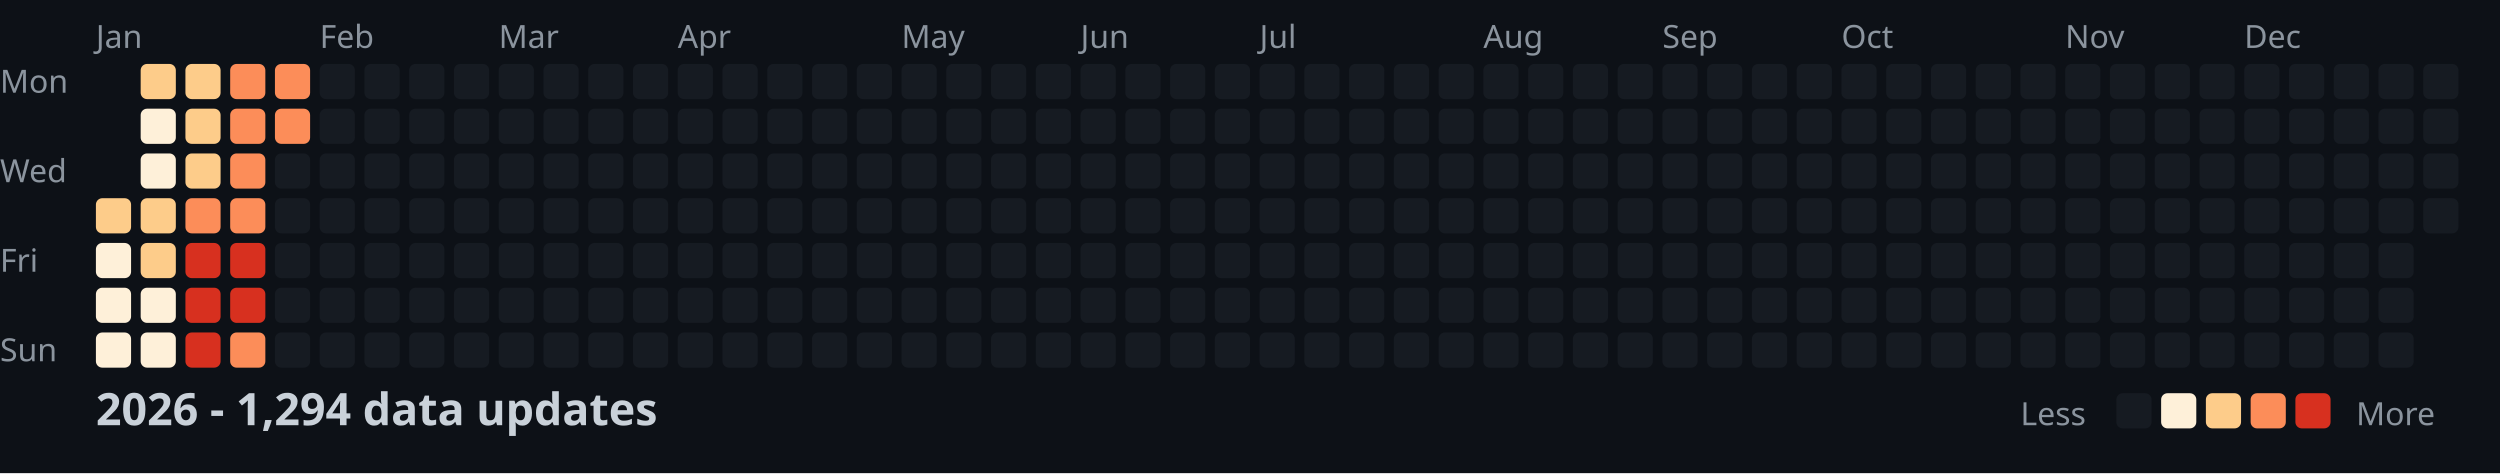
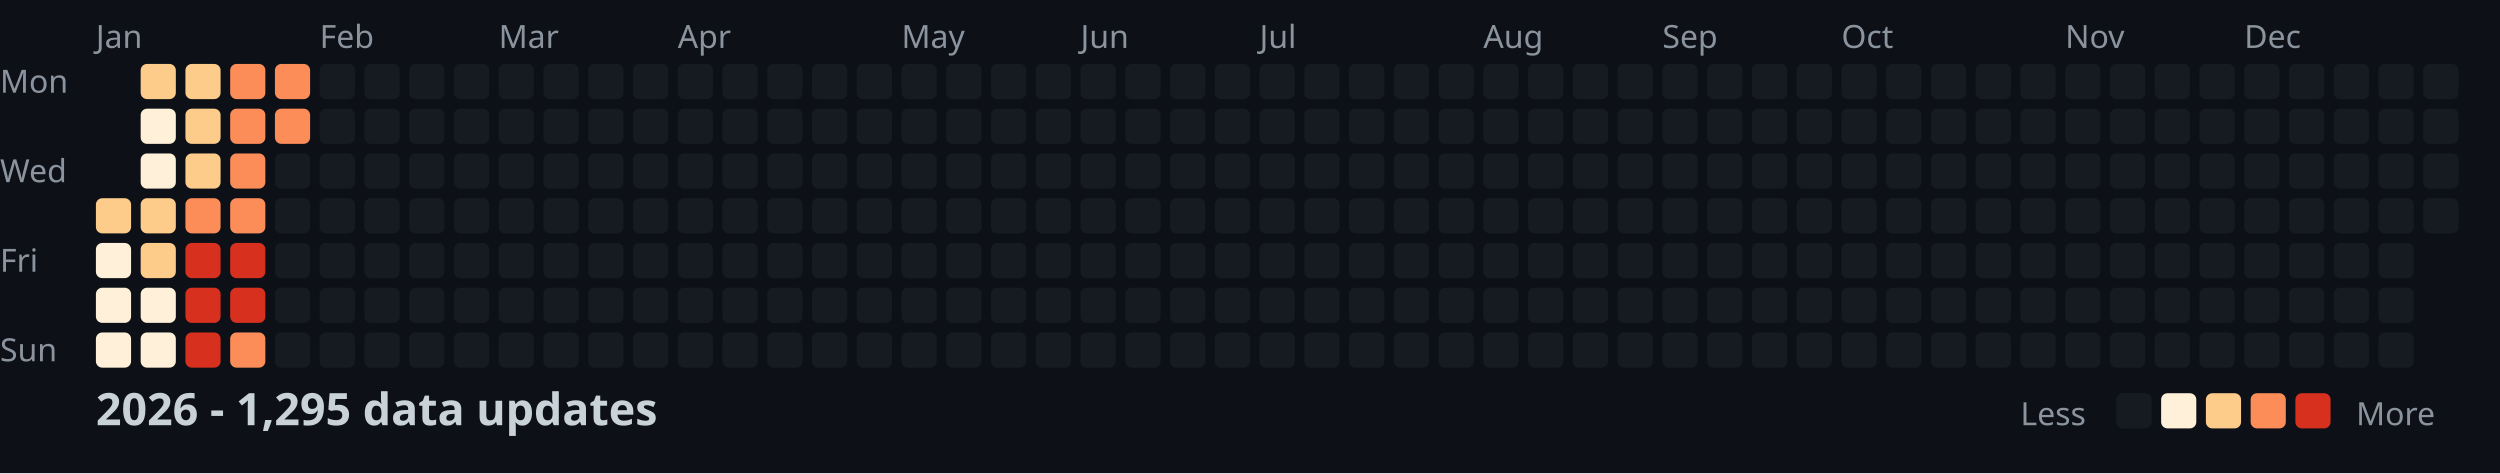
<svg xmlns="http://www.w3.org/2000/svg" width="782" height="148">
  <style>
    .month { font: 10px sans-serif; fill: #8b949e; }
    .day { font: 10px sans-serif; fill: #8b949e; }
    .title { font: bold 14px sans-serif; fill: #c9d1d9; }
    .legend { font: 10px sans-serif; fill: #8b949e; }
  </style>
  <rect width="100%" height="100%" fill="#0d1117" />
  <text x="0" y="29" class="day">Mon</text>
  <text x="0" y="57" class="day">Wed</text>
  <text x="0" y="85" class="day">Fri</text>
  <text x="0" y="113" class="day">Sun</text>
  <text x="30" y="15" class="month">Jan</text>
  <text x="100" y="15" class="month">Feb</text>
  <text x="156" y="15" class="month">Mar</text>
  <text x="212" y="15" class="month">Apr</text>
  <text x="282" y="15" class="month">May</text>
  <text x="338" y="15" class="month">Jun</text>
  <text x="394" y="15" class="month">Jul</text>
  <text x="464" y="15" class="month">Aug</text>
  <text x="520" y="15" class="month">Sep</text>
  <text x="576" y="15" class="month">Oct</text>
  <text x="646" y="15" class="month">Nov</text>
  <text x="702" y="15" class="month">Dec</text>
  <rect x="30" y="62" width="11" height="11" fill="#fdcc8a" rx="2" />
  <rect x="30" y="76" width="11" height="11" fill="#fef0d9" rx="2" />
  <rect x="30" y="90" width="11" height="11" fill="#fef0d9" rx="2" />
  <rect x="30" y="104" width="11" height="11" fill="#fef0d9" rx="2" />
  <rect x="44" y="20" width="11" height="11" fill="#fdcc8a" rx="2" />
  <rect x="44" y="34" width="11" height="11" fill="#fef0d9" rx="2" />
  <rect x="44" y="48" width="11" height="11" fill="#fef0d9" rx="2" />
  <rect x="44" y="62" width="11" height="11" fill="#fdcc8a" rx="2" />
  <rect x="44" y="76" width="11" height="11" fill="#fdcc8a" rx="2" />
  <rect x="44" y="90" width="11" height="11" fill="#fef0d9" rx="2" />
  <rect x="44" y="104" width="11" height="11" fill="#fef0d9" rx="2" />
  <rect x="58" y="20" width="11" height="11" fill="#fdcc8a" rx="2" />
  <rect x="58" y="34" width="11" height="11" fill="#fdcc8a" rx="2" />
  <rect x="58" y="48" width="11" height="11" fill="#fdcc8a" rx="2" />
  <rect x="58" y="62" width="11" height="11" fill="#fc8d59" rx="2" />
  <rect x="58" y="76" width="11" height="11" fill="#d7301f" rx="2" />
  <rect x="58" y="90" width="11" height="11" fill="#d7301f" rx="2" />
  <rect x="58" y="104" width="11" height="11" fill="#d7301f" rx="2" />
  <rect x="72" y="20" width="11" height="11" fill="#fc8d59" rx="2" />
  <rect x="72" y="34" width="11" height="11" fill="#fc8d59" rx="2" />
  <rect x="72" y="48" width="11" height="11" fill="#fc8d59" rx="2" />
  <rect x="72" y="62" width="11" height="11" fill="#fc8d59" rx="2" />
  <rect x="72" y="76" width="11" height="11" fill="#d7301f" rx="2" />
  <rect x="72" y="90" width="11" height="11" fill="#d7301f" rx="2" />
  <rect x="72" y="104" width="11" height="11" fill="#fc8d59" rx="2" />
  <rect x="86" y="20" width="11" height="11" fill="#fc8d59" rx="2" />
  <rect x="86" y="34" width="11" height="11" fill="#fc8d59" rx="2" />
  <rect x="86" y="48" width="11" height="11" fill="#161b22" rx="2" />
  <rect x="86" y="62" width="11" height="11" fill="#161b22" rx="2" />
  <rect x="86" y="76" width="11" height="11" fill="#161b22" rx="2" />
  <rect x="86" y="90" width="11" height="11" fill="#161b22" rx="2" />
  <rect x="86" y="104" width="11" height="11" fill="#161b22" rx="2" />
  <rect x="100" y="20" width="11" height="11" fill="#161b22" rx="2" />
  <rect x="100" y="34" width="11" height="11" fill="#161b22" rx="2" />
  <rect x="100" y="48" width="11" height="11" fill="#161b22" rx="2" />
  <rect x="100" y="62" width="11" height="11" fill="#161b22" rx="2" />
  <rect x="100" y="76" width="11" height="11" fill="#161b22" rx="2" />
  <rect x="100" y="90" width="11" height="11" fill="#161b22" rx="2" />
  <rect x="100" y="104" width="11" height="11" fill="#161b22" rx="2" />
  <rect x="114" y="20" width="11" height="11" fill="#161b22" rx="2" />
  <rect x="114" y="34" width="11" height="11" fill="#161b22" rx="2" />
  <rect x="114" y="48" width="11" height="11" fill="#161b22" rx="2" />
  <rect x="114" y="62" width="11" height="11" fill="#161b22" rx="2" />
  <rect x="114" y="76" width="11" height="11" fill="#161b22" rx="2" />
  <rect x="114" y="90" width="11" height="11" fill="#161b22" rx="2" />
  <rect x="114" y="104" width="11" height="11" fill="#161b22" rx="2" />
  <rect x="128" y="20" width="11" height="11" fill="#161b22" rx="2" />
  <rect x="128" y="34" width="11" height="11" fill="#161b22" rx="2" />
  <rect x="128" y="48" width="11" height="11" fill="#161b22" rx="2" />
  <rect x="128" y="62" width="11" height="11" fill="#161b22" rx="2" />
  <rect x="128" y="76" width="11" height="11" fill="#161b22" rx="2" />
  <rect x="128" y="90" width="11" height="11" fill="#161b22" rx="2" />
  <rect x="128" y="104" width="11" height="11" fill="#161b22" rx="2" />
  <rect x="142" y="20" width="11" height="11" fill="#161b22" rx="2" />
  <rect x="142" y="34" width="11" height="11" fill="#161b22" rx="2" />
  <rect x="142" y="48" width="11" height="11" fill="#161b22" rx="2" />
  <rect x="142" y="62" width="11" height="11" fill="#161b22" rx="2" />
  <rect x="142" y="76" width="11" height="11" fill="#161b22" rx="2" />
  <rect x="142" y="90" width="11" height="11" fill="#161b22" rx="2" />
  <rect x="142" y="104" width="11" height="11" fill="#161b22" rx="2" />
  <rect x="156" y="20" width="11" height="11" fill="#161b22" rx="2" />
  <rect x="156" y="34" width="11" height="11" fill="#161b22" rx="2" />
  <rect x="156" y="48" width="11" height="11" fill="#161b22" rx="2" />
  <rect x="156" y="62" width="11" height="11" fill="#161b22" rx="2" />
  <rect x="156" y="76" width="11" height="11" fill="#161b22" rx="2" />
  <rect x="156" y="90" width="11" height="11" fill="#161b22" rx="2" />
  <rect x="156" y="104" width="11" height="11" fill="#161b22" rx="2" />
  <rect x="170" y="20" width="11" height="11" fill="#161b22" rx="2" />
  <rect x="170" y="34" width="11" height="11" fill="#161b22" rx="2" />
  <rect x="170" y="48" width="11" height="11" fill="#161b22" rx="2" />
  <rect x="170" y="62" width="11" height="11" fill="#161b22" rx="2" />
  <rect x="170" y="76" width="11" height="11" fill="#161b22" rx="2" />
  <rect x="170" y="90" width="11" height="11" fill="#161b22" rx="2" />
  <rect x="170" y="104" width="11" height="11" fill="#161b22" rx="2" />
  <rect x="184" y="20" width="11" height="11" fill="#161b22" rx="2" />
  <rect x="184" y="34" width="11" height="11" fill="#161b22" rx="2" />
  <rect x="184" y="48" width="11" height="11" fill="#161b22" rx="2" />
  <rect x="184" y="62" width="11" height="11" fill="#161b22" rx="2" />
  <rect x="184" y="76" width="11" height="11" fill="#161b22" rx="2" />
  <rect x="184" y="90" width="11" height="11" fill="#161b22" rx="2" />
  <rect x="184" y="104" width="11" height="11" fill="#161b22" rx="2" />
  <rect x="198" y="20" width="11" height="11" fill="#161b22" rx="2" />
  <rect x="198" y="34" width="11" height="11" fill="#161b22" rx="2" />
  <rect x="198" y="48" width="11" height="11" fill="#161b22" rx="2" />
  <rect x="198" y="62" width="11" height="11" fill="#161b22" rx="2" />
  <rect x="198" y="76" width="11" height="11" fill="#161b22" rx="2" />
  <rect x="198" y="90" width="11" height="11" fill="#161b22" rx="2" />
  <rect x="198" y="104" width="11" height="11" fill="#161b22" rx="2" />
  <rect x="212" y="20" width="11" height="11" fill="#161b22" rx="2" />
  <rect x="212" y="34" width="11" height="11" fill="#161b22" rx="2" />
  <rect x="212" y="48" width="11" height="11" fill="#161b22" rx="2" />
  <rect x="212" y="62" width="11" height="11" fill="#161b22" rx="2" />
  <rect x="212" y="76" width="11" height="11" fill="#161b22" rx="2" />
  <rect x="212" y="90" width="11" height="11" fill="#161b22" rx="2" />
  <rect x="212" y="104" width="11" height="11" fill="#161b22" rx="2" />
  <rect x="226" y="20" width="11" height="11" fill="#161b22" rx="2" />
  <rect x="226" y="34" width="11" height="11" fill="#161b22" rx="2" />
  <rect x="226" y="48" width="11" height="11" fill="#161b22" rx="2" />
  <rect x="226" y="62" width="11" height="11" fill="#161b22" rx="2" />
  <rect x="226" y="76" width="11" height="11" fill="#161b22" rx="2" />
  <rect x="226" y="90" width="11" height="11" fill="#161b22" rx="2" />
  <rect x="226" y="104" width="11" height="11" fill="#161b22" rx="2" />
  <rect x="240" y="20" width="11" height="11" fill="#161b22" rx="2" />
  <rect x="240" y="34" width="11" height="11" fill="#161b22" rx="2" />
  <rect x="240" y="48" width="11" height="11" fill="#161b22" rx="2" />
  <rect x="240" y="62" width="11" height="11" fill="#161b22" rx="2" />
  <rect x="240" y="76" width="11" height="11" fill="#161b22" rx="2" />
  <rect x="240" y="90" width="11" height="11" fill="#161b22" rx="2" />
  <rect x="240" y="104" width="11" height="11" fill="#161b22" rx="2" />
  <rect x="254" y="20" width="11" height="11" fill="#161b22" rx="2" />
  <rect x="254" y="34" width="11" height="11" fill="#161b22" rx="2" />
  <rect x="254" y="48" width="11" height="11" fill="#161b22" rx="2" />
  <rect x="254" y="62" width="11" height="11" fill="#161b22" rx="2" />
  <rect x="254" y="76" width="11" height="11" fill="#161b22" rx="2" />
  <rect x="254" y="90" width="11" height="11" fill="#161b22" rx="2" />
  <rect x="254" y="104" width="11" height="11" fill="#161b22" rx="2" />
  <rect x="268" y="20" width="11" height="11" fill="#161b22" rx="2" />
  <rect x="268" y="34" width="11" height="11" fill="#161b22" rx="2" />
  <rect x="268" y="48" width="11" height="11" fill="#161b22" rx="2" />
  <rect x="268" y="62" width="11" height="11" fill="#161b22" rx="2" />
  <rect x="268" y="76" width="11" height="11" fill="#161b22" rx="2" />
  <rect x="268" y="90" width="11" height="11" fill="#161b22" rx="2" />
  <rect x="268" y="104" width="11" height="11" fill="#161b22" rx="2" />
  <rect x="282" y="20" width="11" height="11" fill="#161b22" rx="2" />
  <rect x="282" y="34" width="11" height="11" fill="#161b22" rx="2" />
  <rect x="282" y="48" width="11" height="11" fill="#161b22" rx="2" />
  <rect x="282" y="62" width="11" height="11" fill="#161b22" rx="2" />
  <rect x="282" y="76" width="11" height="11" fill="#161b22" rx="2" />
  <rect x="282" y="90" width="11" height="11" fill="#161b22" rx="2" />
  <rect x="282" y="104" width="11" height="11" fill="#161b22" rx="2" />
  <rect x="296" y="20" width="11" height="11" fill="#161b22" rx="2" />
  <rect x="296" y="34" width="11" height="11" fill="#161b22" rx="2" />
  <rect x="296" y="48" width="11" height="11" fill="#161b22" rx="2" />
  <rect x="296" y="62" width="11" height="11" fill="#161b22" rx="2" />
  <rect x="296" y="76" width="11" height="11" fill="#161b22" rx="2" />
  <rect x="296" y="90" width="11" height="11" fill="#161b22" rx="2" />
  <rect x="296" y="104" width="11" height="11" fill="#161b22" rx="2" />
  <rect x="310" y="20" width="11" height="11" fill="#161b22" rx="2" />
  <rect x="310" y="34" width="11" height="11" fill="#161b22" rx="2" />
  <rect x="310" y="48" width="11" height="11" fill="#161b22" rx="2" />
  <rect x="310" y="62" width="11" height="11" fill="#161b22" rx="2" />
  <rect x="310" y="76" width="11" height="11" fill="#161b22" rx="2" />
  <rect x="310" y="90" width="11" height="11" fill="#161b22" rx="2" />
  <rect x="310" y="104" width="11" height="11" fill="#161b22" rx="2" />
  <rect x="324" y="20" width="11" height="11" fill="#161b22" rx="2" />
  <rect x="324" y="34" width="11" height="11" fill="#161b22" rx="2" />
  <rect x="324" y="48" width="11" height="11" fill="#161b22" rx="2" />
  <rect x="324" y="62" width="11" height="11" fill="#161b22" rx="2" />
  <rect x="324" y="76" width="11" height="11" fill="#161b22" rx="2" />
  <rect x="324" y="90" width="11" height="11" fill="#161b22" rx="2" />
  <rect x="324" y="104" width="11" height="11" fill="#161b22" rx="2" />
  <rect x="338" y="20" width="11" height="11" fill="#161b22" rx="2" />
  <rect x="338" y="34" width="11" height="11" fill="#161b22" rx="2" />
  <rect x="338" y="48" width="11" height="11" fill="#161b22" rx="2" />
  <rect x="338" y="62" width="11" height="11" fill="#161b22" rx="2" />
  <rect x="338" y="76" width="11" height="11" fill="#161b22" rx="2" />
  <rect x="338" y="90" width="11" height="11" fill="#161b22" rx="2" />
  <rect x="338" y="104" width="11" height="11" fill="#161b22" rx="2" />
  <rect x="352" y="20" width="11" height="11" fill="#161b22" rx="2" />
  <rect x="352" y="34" width="11" height="11" fill="#161b22" rx="2" />
  <rect x="352" y="48" width="11" height="11" fill="#161b22" rx="2" />
  <rect x="352" y="62" width="11" height="11" fill="#161b22" rx="2" />
  <rect x="352" y="76" width="11" height="11" fill="#161b22" rx="2" />
  <rect x="352" y="90" width="11" height="11" fill="#161b22" rx="2" />
  <rect x="352" y="104" width="11" height="11" fill="#161b22" rx="2" />
  <rect x="366" y="20" width="11" height="11" fill="#161b22" rx="2" />
  <rect x="366" y="34" width="11" height="11" fill="#161b22" rx="2" />
  <rect x="366" y="48" width="11" height="11" fill="#161b22" rx="2" />
  <rect x="366" y="62" width="11" height="11" fill="#161b22" rx="2" />
  <rect x="366" y="76" width="11" height="11" fill="#161b22" rx="2" />
  <rect x="366" y="90" width="11" height="11" fill="#161b22" rx="2" />
  <rect x="366" y="104" width="11" height="11" fill="#161b22" rx="2" />
  <rect x="380" y="20" width="11" height="11" fill="#161b22" rx="2" />
  <rect x="380" y="34" width="11" height="11" fill="#161b22" rx="2" />
  <rect x="380" y="48" width="11" height="11" fill="#161b22" rx="2" />
  <rect x="380" y="62" width="11" height="11" fill="#161b22" rx="2" />
  <rect x="380" y="76" width="11" height="11" fill="#161b22" rx="2" />
  <rect x="380" y="90" width="11" height="11" fill="#161b22" rx="2" />
  <rect x="380" y="104" width="11" height="11" fill="#161b22" rx="2" />
  <rect x="394" y="20" width="11" height="11" fill="#161b22" rx="2" />
  <rect x="394" y="34" width="11" height="11" fill="#161b22" rx="2" />
  <rect x="394" y="48" width="11" height="11" fill="#161b22" rx="2" />
  <rect x="394" y="62" width="11" height="11" fill="#161b22" rx="2" />
  <rect x="394" y="76" width="11" height="11" fill="#161b22" rx="2" />
  <rect x="394" y="90" width="11" height="11" fill="#161b22" rx="2" />
  <rect x="394" y="104" width="11" height="11" fill="#161b22" rx="2" />
  <rect x="408" y="20" width="11" height="11" fill="#161b22" rx="2" />
  <rect x="408" y="34" width="11" height="11" fill="#161b22" rx="2" />
  <rect x="408" y="48" width="11" height="11" fill="#161b22" rx="2" />
  <rect x="408" y="62" width="11" height="11" fill="#161b22" rx="2" />
  <rect x="408" y="76" width="11" height="11" fill="#161b22" rx="2" />
  <rect x="408" y="90" width="11" height="11" fill="#161b22" rx="2" />
  <rect x="408" y="104" width="11" height="11" fill="#161b22" rx="2" />
  <rect x="422" y="20" width="11" height="11" fill="#161b22" rx="2" />
  <rect x="422" y="34" width="11" height="11" fill="#161b22" rx="2" />
  <rect x="422" y="48" width="11" height="11" fill="#161b22" rx="2" />
  <rect x="422" y="62" width="11" height="11" fill="#161b22" rx="2" />
  <rect x="422" y="76" width="11" height="11" fill="#161b22" rx="2" />
  <rect x="422" y="90" width="11" height="11" fill="#161b22" rx="2" />
  <rect x="422" y="104" width="11" height="11" fill="#161b22" rx="2" />
  <rect x="436" y="20" width="11" height="11" fill="#161b22" rx="2" />
  <rect x="436" y="34" width="11" height="11" fill="#161b22" rx="2" />
  <rect x="436" y="48" width="11" height="11" fill="#161b22" rx="2" />
  <rect x="436" y="62" width="11" height="11" fill="#161b22" rx="2" />
  <rect x="436" y="76" width="11" height="11" fill="#161b22" rx="2" />
  <rect x="436" y="90" width="11" height="11" fill="#161b22" rx="2" />
  <rect x="436" y="104" width="11" height="11" fill="#161b22" rx="2" />
  <rect x="450" y="20" width="11" height="11" fill="#161b22" rx="2" />
  <rect x="450" y="34" width="11" height="11" fill="#161b22" rx="2" />
  <rect x="450" y="48" width="11" height="11" fill="#161b22" rx="2" />
  <rect x="450" y="62" width="11" height="11" fill="#161b22" rx="2" />
  <rect x="450" y="76" width="11" height="11" fill="#161b22" rx="2" />
  <rect x="450" y="90" width="11" height="11" fill="#161b22" rx="2" />
  <rect x="450" y="104" width="11" height="11" fill="#161b22" rx="2" />
  <rect x="464" y="20" width="11" height="11" fill="#161b22" rx="2" />
  <rect x="464" y="34" width="11" height="11" fill="#161b22" rx="2" />
  <rect x="464" y="48" width="11" height="11" fill="#161b22" rx="2" />
  <rect x="464" y="62" width="11" height="11" fill="#161b22" rx="2" />
  <rect x="464" y="76" width="11" height="11" fill="#161b22" rx="2" />
  <rect x="464" y="90" width="11" height="11" fill="#161b22" rx="2" />
  <rect x="464" y="104" width="11" height="11" fill="#161b22" rx="2" />
  <rect x="478" y="20" width="11" height="11" fill="#161b22" rx="2" />
  <rect x="478" y="34" width="11" height="11" fill="#161b22" rx="2" />
  <rect x="478" y="48" width="11" height="11" fill="#161b22" rx="2" />
  <rect x="478" y="62" width="11" height="11" fill="#161b22" rx="2" />
  <rect x="478" y="76" width="11" height="11" fill="#161b22" rx="2" />
  <rect x="478" y="90" width="11" height="11" fill="#161b22" rx="2" />
  <rect x="478" y="104" width="11" height="11" fill="#161b22" rx="2" />
  <rect x="492" y="20" width="11" height="11" fill="#161b22" rx="2" />
  <rect x="492" y="34" width="11" height="11" fill="#161b22" rx="2" />
  <rect x="492" y="48" width="11" height="11" fill="#161b22" rx="2" />
  <rect x="492" y="62" width="11" height="11" fill="#161b22" rx="2" />
  <rect x="492" y="76" width="11" height="11" fill="#161b22" rx="2" />
  <rect x="492" y="90" width="11" height="11" fill="#161b22" rx="2" />
  <rect x="492" y="104" width="11" height="11" fill="#161b22" rx="2" />
  <rect x="506" y="20" width="11" height="11" fill="#161b22" rx="2" />
  <rect x="506" y="34" width="11" height="11" fill="#161b22" rx="2" />
  <rect x="506" y="48" width="11" height="11" fill="#161b22" rx="2" />
  <rect x="506" y="62" width="11" height="11" fill="#161b22" rx="2" />
  <rect x="506" y="76" width="11" height="11" fill="#161b22" rx="2" />
  <rect x="506" y="90" width="11" height="11" fill="#161b22" rx="2" />
  <rect x="506" y="104" width="11" height="11" fill="#161b22" rx="2" />
  <rect x="520" y="20" width="11" height="11" fill="#161b22" rx="2" />
  <rect x="520" y="34" width="11" height="11" fill="#161b22" rx="2" />
  <rect x="520" y="48" width="11" height="11" fill="#161b22" rx="2" />
  <rect x="520" y="62" width="11" height="11" fill="#161b22" rx="2" />
  <rect x="520" y="76" width="11" height="11" fill="#161b22" rx="2" />
  <rect x="520" y="90" width="11" height="11" fill="#161b22" rx="2" />
  <rect x="520" y="104" width="11" height="11" fill="#161b22" rx="2" />
  <rect x="534" y="20" width="11" height="11" fill="#161b22" rx="2" />
  <rect x="534" y="34" width="11" height="11" fill="#161b22" rx="2" />
  <rect x="534" y="48" width="11" height="11" fill="#161b22" rx="2" />
  <rect x="534" y="62" width="11" height="11" fill="#161b22" rx="2" />
  <rect x="534" y="76" width="11" height="11" fill="#161b22" rx="2" />
  <rect x="534" y="90" width="11" height="11" fill="#161b22" rx="2" />
  <rect x="534" y="104" width="11" height="11" fill="#161b22" rx="2" />
  <rect x="548" y="20" width="11" height="11" fill="#161b22" rx="2" />
  <rect x="548" y="34" width="11" height="11" fill="#161b22" rx="2" />
  <rect x="548" y="48" width="11" height="11" fill="#161b22" rx="2" />
  <rect x="548" y="62" width="11" height="11" fill="#161b22" rx="2" />
  <rect x="548" y="76" width="11" height="11" fill="#161b22" rx="2" />
  <rect x="548" y="90" width="11" height="11" fill="#161b22" rx="2" />
  <rect x="548" y="104" width="11" height="11" fill="#161b22" rx="2" />
  <rect x="562" y="20" width="11" height="11" fill="#161b22" rx="2" />
  <rect x="562" y="34" width="11" height="11" fill="#161b22" rx="2" />
  <rect x="562" y="48" width="11" height="11" fill="#161b22" rx="2" />
  <rect x="562" y="62" width="11" height="11" fill="#161b22" rx="2" />
  <rect x="562" y="76" width="11" height="11" fill="#161b22" rx="2" />
  <rect x="562" y="90" width="11" height="11" fill="#161b22" rx="2" />
  <rect x="562" y="104" width="11" height="11" fill="#161b22" rx="2" />
  <rect x="576" y="20" width="11" height="11" fill="#161b22" rx="2" />
  <rect x="576" y="34" width="11" height="11" fill="#161b22" rx="2" />
  <rect x="576" y="48" width="11" height="11" fill="#161b22" rx="2" />
  <rect x="576" y="62" width="11" height="11" fill="#161b22" rx="2" />
  <rect x="576" y="76" width="11" height="11" fill="#161b22" rx="2" />
  <rect x="576" y="90" width="11" height="11" fill="#161b22" rx="2" />
  <rect x="576" y="104" width="11" height="11" fill="#161b22" rx="2" />
  <rect x="590" y="20" width="11" height="11" fill="#161b22" rx="2" />
  <rect x="590" y="34" width="11" height="11" fill="#161b22" rx="2" />
  <rect x="590" y="48" width="11" height="11" fill="#161b22" rx="2" />
  <rect x="590" y="62" width="11" height="11" fill="#161b22" rx="2" />
  <rect x="590" y="76" width="11" height="11" fill="#161b22" rx="2" />
  <rect x="590" y="90" width="11" height="11" fill="#161b22" rx="2" />
  <rect x="590" y="104" width="11" height="11" fill="#161b22" rx="2" />
  <rect x="604" y="20" width="11" height="11" fill="#161b22" rx="2" />
  <rect x="604" y="34" width="11" height="11" fill="#161b22" rx="2" />
  <rect x="604" y="48" width="11" height="11" fill="#161b22" rx="2" />
  <rect x="604" y="62" width="11" height="11" fill="#161b22" rx="2" />
  <rect x="604" y="76" width="11" height="11" fill="#161b22" rx="2" />
  <rect x="604" y="90" width="11" height="11" fill="#161b22" rx="2" />
  <rect x="604" y="104" width="11" height="11" fill="#161b22" rx="2" />
  <rect x="618" y="20" width="11" height="11" fill="#161b22" rx="2" />
  <rect x="618" y="34" width="11" height="11" fill="#161b22" rx="2" />
  <rect x="618" y="48" width="11" height="11" fill="#161b22" rx="2" />
  <rect x="618" y="62" width="11" height="11" fill="#161b22" rx="2" />
  <rect x="618" y="76" width="11" height="11" fill="#161b22" rx="2" />
  <rect x="618" y="90" width="11" height="11" fill="#161b22" rx="2" />
  <rect x="618" y="104" width="11" height="11" fill="#161b22" rx="2" />
  <rect x="632" y="20" width="11" height="11" fill="#161b22" rx="2" />
  <rect x="632" y="34" width="11" height="11" fill="#161b22" rx="2" />
  <rect x="632" y="48" width="11" height="11" fill="#161b22" rx="2" />
  <rect x="632" y="62" width="11" height="11" fill="#161b22" rx="2" />
  <rect x="632" y="76" width="11" height="11" fill="#161b22" rx="2" />
  <rect x="632" y="90" width="11" height="11" fill="#161b22" rx="2" />
  <rect x="632" y="104" width="11" height="11" fill="#161b22" rx="2" />
  <rect x="646" y="20" width="11" height="11" fill="#161b22" rx="2" />
  <rect x="646" y="34" width="11" height="11" fill="#161b22" rx="2" />
  <rect x="646" y="48" width="11" height="11" fill="#161b22" rx="2" />
  <rect x="646" y="62" width="11" height="11" fill="#161b22" rx="2" />
  <rect x="646" y="76" width="11" height="11" fill="#161b22" rx="2" />
  <rect x="646" y="90" width="11" height="11" fill="#161b22" rx="2" />
  <rect x="646" y="104" width="11" height="11" fill="#161b22" rx="2" />
  <rect x="660" y="20" width="11" height="11" fill="#161b22" rx="2" />
  <rect x="660" y="34" width="11" height="11" fill="#161b22" rx="2" />
  <rect x="660" y="48" width="11" height="11" fill="#161b22" rx="2" />
  <rect x="660" y="62" width="11" height="11" fill="#161b22" rx="2" />
  <rect x="660" y="76" width="11" height="11" fill="#161b22" rx="2" />
  <rect x="660" y="90" width="11" height="11" fill="#161b22" rx="2" />
  <rect x="660" y="104" width="11" height="11" fill="#161b22" rx="2" />
  <rect x="674" y="20" width="11" height="11" fill="#161b22" rx="2" />
  <rect x="674" y="34" width="11" height="11" fill="#161b22" rx="2" />
  <rect x="674" y="48" width="11" height="11" fill="#161b22" rx="2" />
  <rect x="674" y="62" width="11" height="11" fill="#161b22" rx="2" />
  <rect x="674" y="76" width="11" height="11" fill="#161b22" rx="2" />
  <rect x="674" y="90" width="11" height="11" fill="#161b22" rx="2" />
  <rect x="674" y="104" width="11" height="11" fill="#161b22" rx="2" />
  <rect x="688" y="20" width="11" height="11" fill="#161b22" rx="2" />
  <rect x="688" y="34" width="11" height="11" fill="#161b22" rx="2" />
  <rect x="688" y="48" width="11" height="11" fill="#161b22" rx="2" />
  <rect x="688" y="62" width="11" height="11" fill="#161b22" rx="2" />
  <rect x="688" y="76" width="11" height="11" fill="#161b22" rx="2" />
  <rect x="688" y="90" width="11" height="11" fill="#161b22" rx="2" />
  <rect x="688" y="104" width="11" height="11" fill="#161b22" rx="2" />
  <rect x="702" y="20" width="11" height="11" fill="#161b22" rx="2" />
  <rect x="702" y="34" width="11" height="11" fill="#161b22" rx="2" />
  <rect x="702" y="48" width="11" height="11" fill="#161b22" rx="2" />
  <rect x="702" y="62" width="11" height="11" fill="#161b22" rx="2" />
  <rect x="702" y="76" width="11" height="11" fill="#161b22" rx="2" />
  <rect x="702" y="90" width="11" height="11" fill="#161b22" rx="2" />
  <rect x="702" y="104" width="11" height="11" fill="#161b22" rx="2" />
  <rect x="716" y="20" width="11" height="11" fill="#161b22" rx="2" />
  <rect x="716" y="34" width="11" height="11" fill="#161b22" rx="2" />
  <rect x="716" y="48" width="11" height="11" fill="#161b22" rx="2" />
  <rect x="716" y="62" width="11" height="11" fill="#161b22" rx="2" />
  <rect x="716" y="76" width="11" height="11" fill="#161b22" rx="2" />
  <rect x="716" y="90" width="11" height="11" fill="#161b22" rx="2" />
  <rect x="716" y="104" width="11" height="11" fill="#161b22" rx="2" />
  <rect x="730" y="20" width="11" height="11" fill="#161b22" rx="2" />
  <rect x="730" y="34" width="11" height="11" fill="#161b22" rx="2" />
  <rect x="730" y="48" width="11" height="11" fill="#161b22" rx="2" />
  <rect x="730" y="62" width="11" height="11" fill="#161b22" rx="2" />
  <rect x="730" y="76" width="11" height="11" fill="#161b22" rx="2" />
  <rect x="730" y="90" width="11" height="11" fill="#161b22" rx="2" />
  <rect x="730" y="104" width="11" height="11" fill="#161b22" rx="2" />
  <rect x="744" y="20" width="11" height="11" fill="#161b22" rx="2" />
  <rect x="744" y="34" width="11" height="11" fill="#161b22" rx="2" />
  <rect x="744" y="48" width="11" height="11" fill="#161b22" rx="2" />
  <rect x="744" y="62" width="11" height="11" fill="#161b22" rx="2" />
  <rect x="744" y="76" width="11" height="11" fill="#161b22" rx="2" />
  <rect x="744" y="90" width="11" height="11" fill="#161b22" rx="2" />
  <rect x="744" y="104" width="11" height="11" fill="#161b22" rx="2" />
  <rect x="758" y="20" width="11" height="11" fill="#161b22" rx="2" />
  <rect x="758" y="34" width="11" height="11" fill="#161b22" rx="2" />
  <rect x="758" y="48" width="11" height="11" fill="#161b22" rx="2" />
  <rect x="758" y="62" width="11" height="11" fill="#161b22" rx="2" />
-   <text x="30" y="133" class="title">2026 - 1,294 data updates</text>
+   <text x="30" y="133" class="title">2026 - 1,295 data updates</text>
  <text x="632" y="133" class="legend">Less</text>
  <rect x="662" y="123" width="11" height="11" fill="#161b22" rx="2" />
  <rect x="676" y="123" width="11" height="11" fill="#fef0d9" rx="2" />
  <rect x="690" y="123" width="11" height="11" fill="#fdcc8a" rx="2" />
  <rect x="704" y="123" width="11" height="11" fill="#fc8d59" rx="2" />
  <rect x="718" y="123" width="11" height="11" fill="#d7301f" rx="2" />
  <text x="737" y="133" class="legend">More</text>
</svg>
